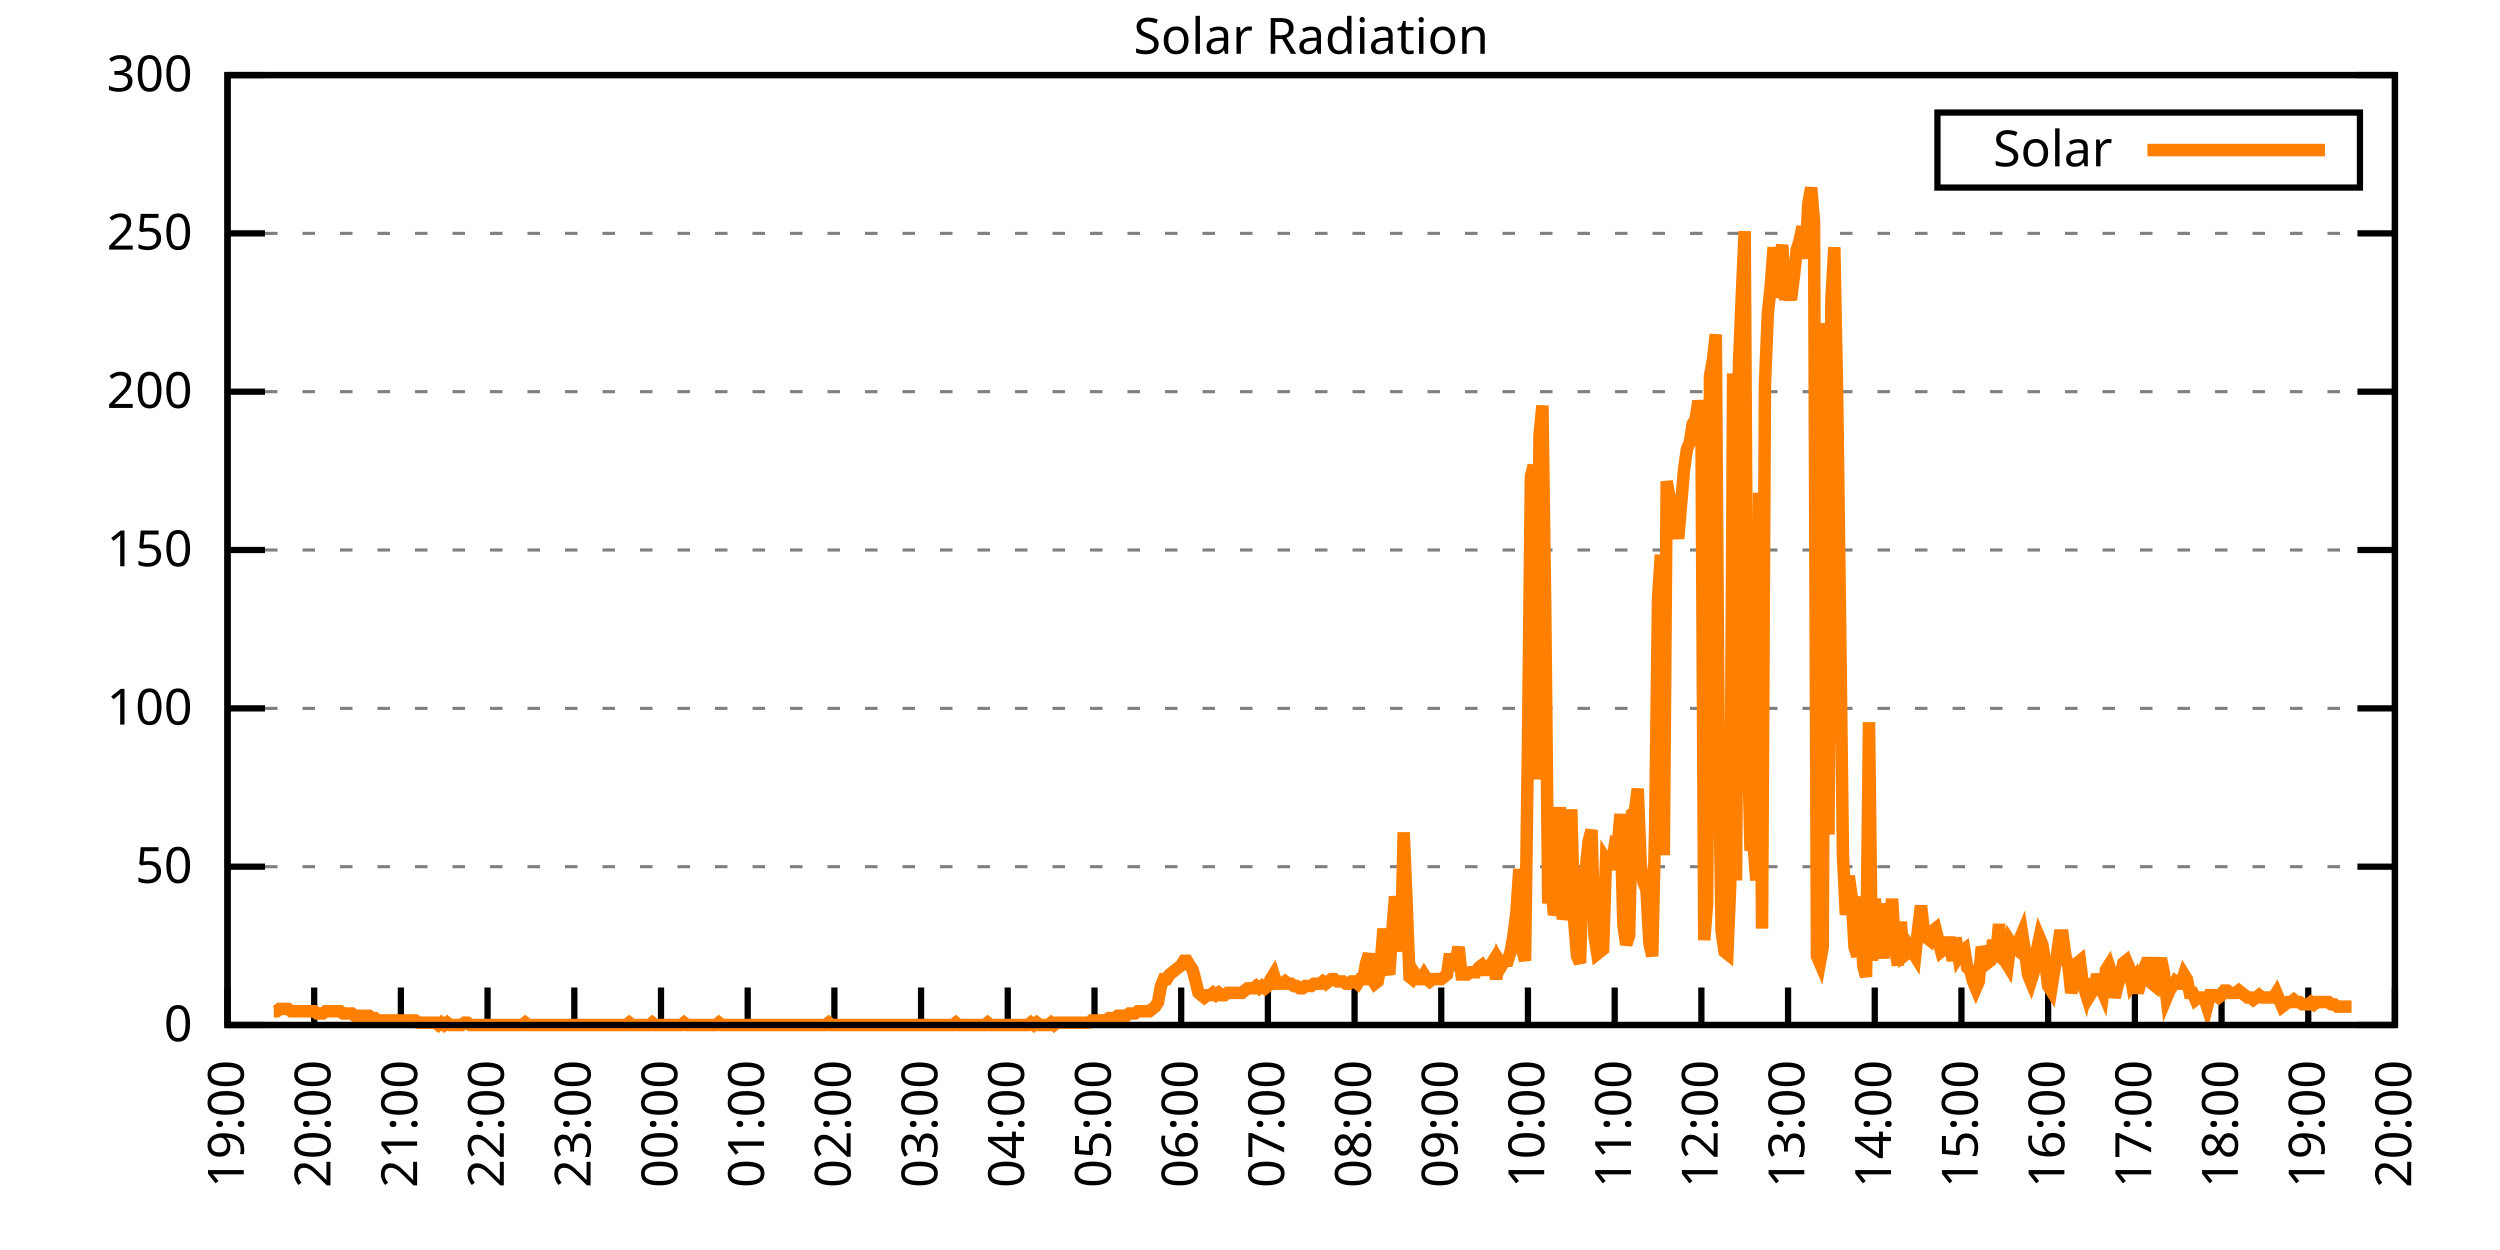
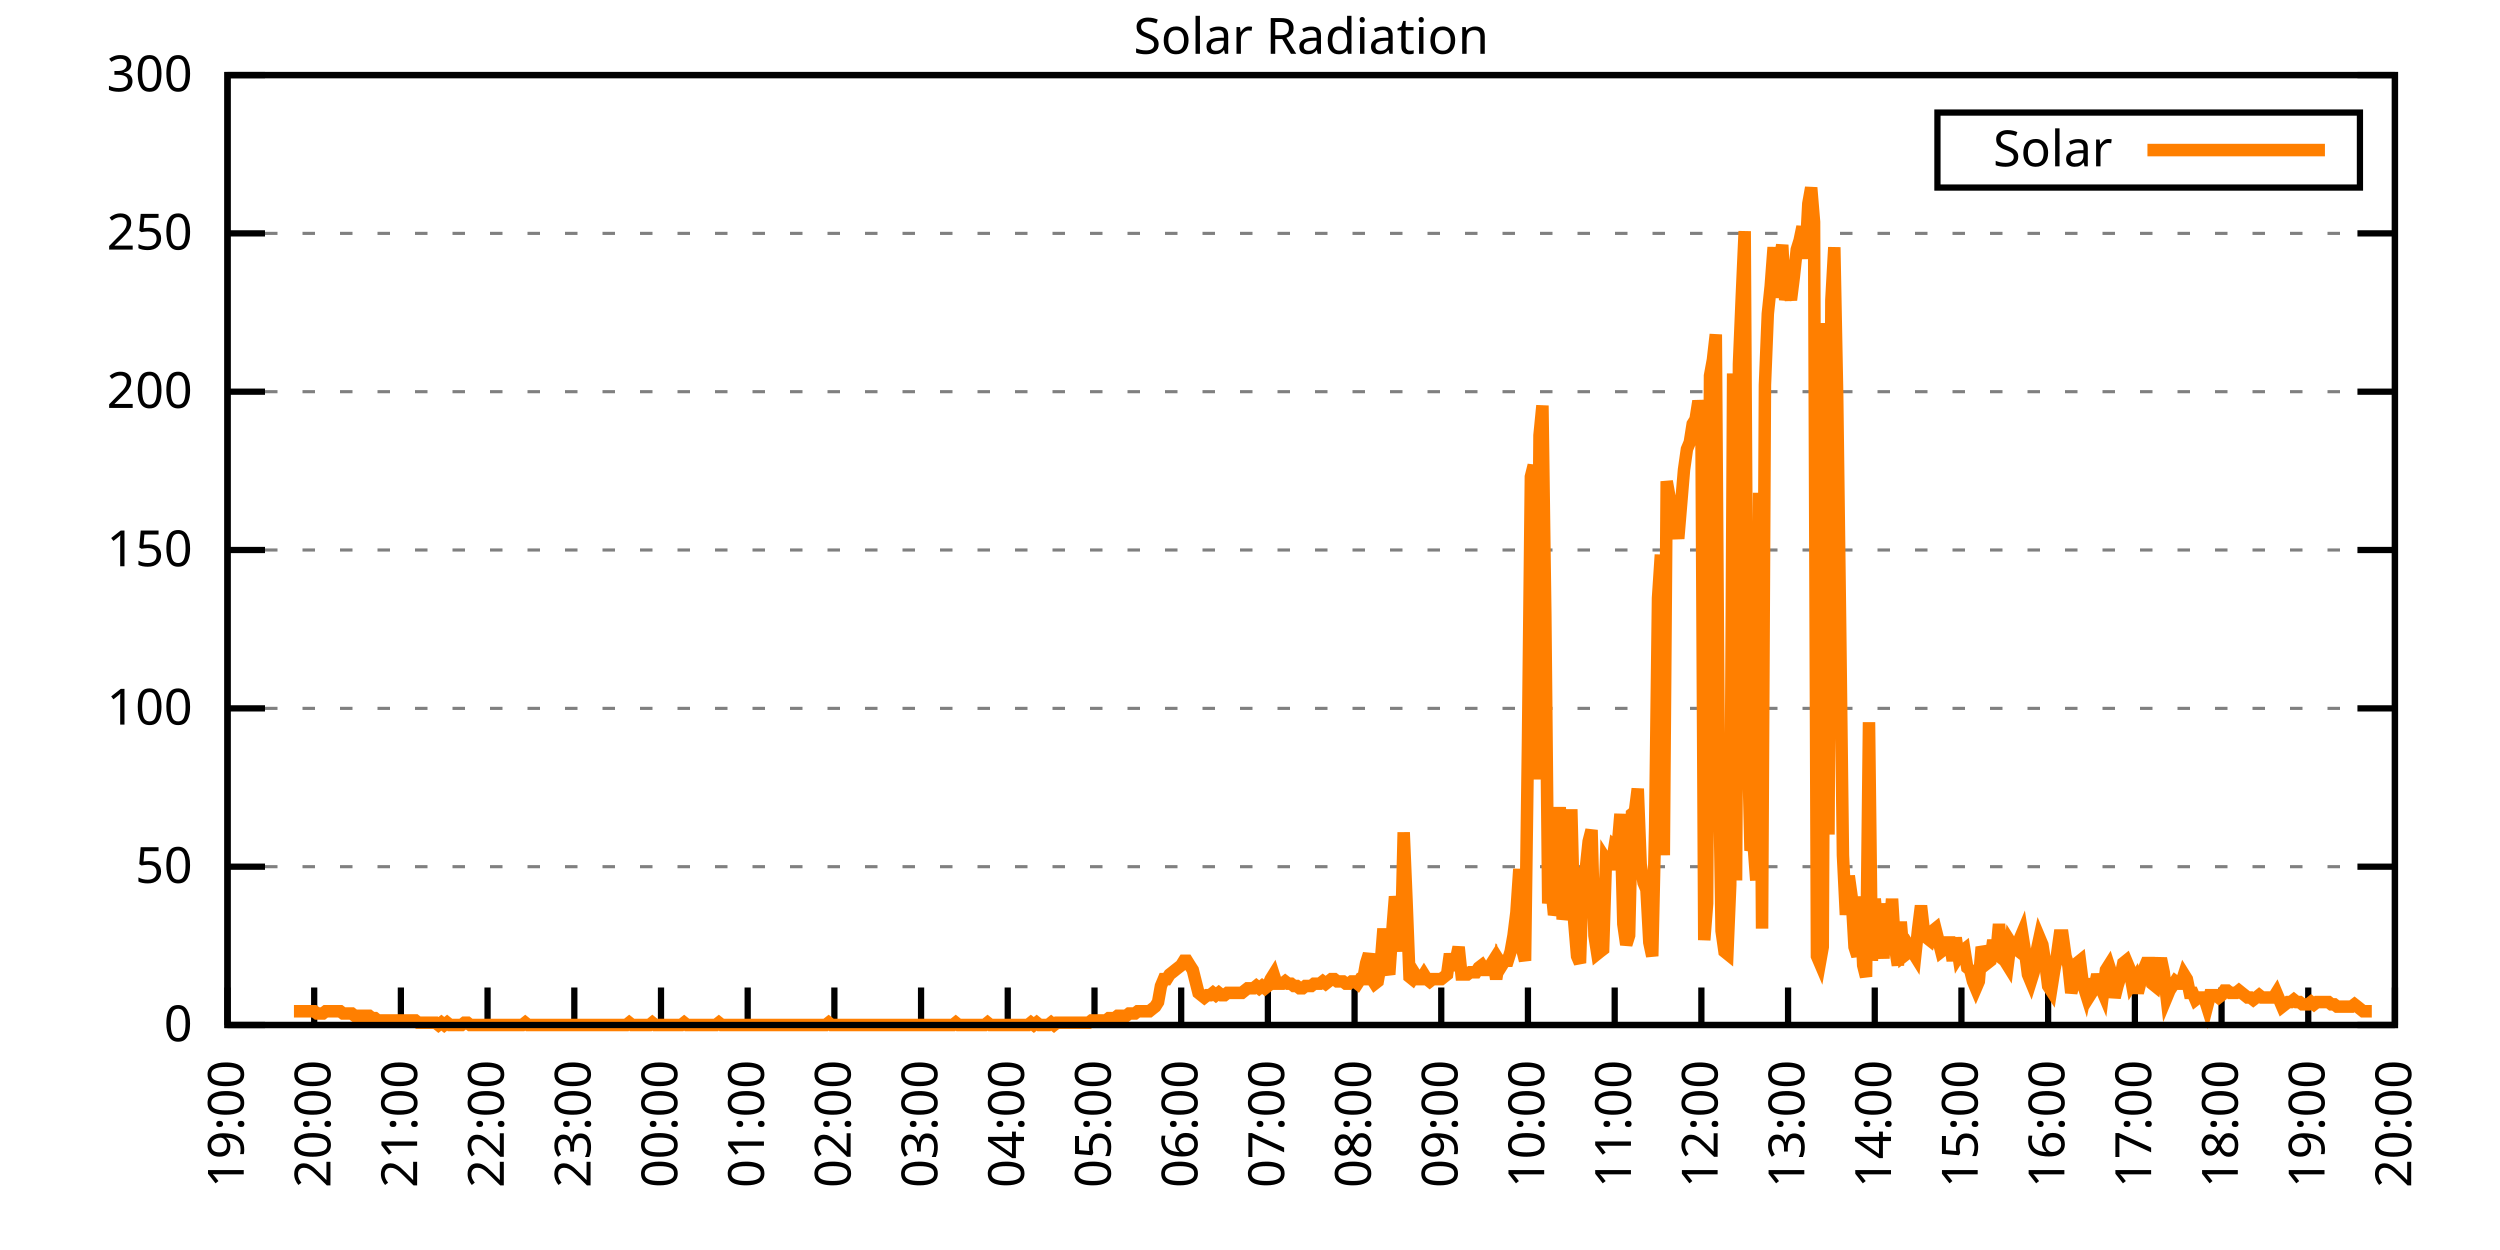
<svg xmlns="http://www.w3.org/2000/svg" xmlns:xlink="http://www.w3.org/1999/xlink" width="400" height="200" viewBox="0 0 400 200">
  <g id="gnuplot_canvas">
    <rect x="0" y="0" width="400" height="200" fill="none" />
    <defs>
      <circle id="gpDot" r="0.5" stroke-width="0.5" stroke="currentColor" />
      <path id="gpPt0" stroke-width="0.333" stroke="currentColor" d="M-1,0 h2 M0,-1 v2" />
      <path id="gpPt1" stroke-width="0.333" stroke="currentColor" d="M-1,-1 L1,1 M1,-1 L-1,1" />
      <path id="gpPt2" stroke-width="0.333" stroke="currentColor" d="M-1,0 L1,0 M0,-1 L0,1 M-1,-1 L1,1 M-1,1 L1,-1" />
      <rect id="gpPt3" stroke-width="0.333" stroke="currentColor" x="-1" y="-1" width="2" height="2" />
      <rect id="gpPt4" stroke-width="0.333" stroke="currentColor" fill="currentColor" x="-1" y="-1" width="2" height="2" />
      <circle id="gpPt5" stroke-width="0.333" stroke="currentColor" cx="0" cy="0" r="1" />
      <use xlink:href="#gpPt5" id="gpPt6" fill="currentColor" stroke="none" />
      <path id="gpPt7" stroke-width="0.333" stroke="currentColor" d="M0,-1.33 L-1.33,0.67 L1.33,0.67 z" />
      <use xlink:href="#gpPt7" id="gpPt8" fill="currentColor" stroke="none" />
      <use xlink:href="#gpPt7" id="gpPt9" stroke="currentColor" transform="rotate(180)" />
      <use xlink:href="#gpPt9" id="gpPt10" fill="currentColor" stroke="none" />
      <use xlink:href="#gpPt3" id="gpPt11" stroke="currentColor" transform="rotate(45)" />
      <use xlink:href="#gpPt11" id="gpPt12" fill="currentColor" stroke="none" />
      <path id="gpPt13" stroke-width="0.333" stroke="currentColor" d="M0,1.330 L1.265,0.411 L0.782,-1.067 L-0.782,-1.076 L-1.265,0.411 z" />
      <use xlink:href="#gpPt13" id="gpPt14" fill="currentColor" stroke="none" />
      <filter id="textbox" filterUnits="objectBoundingBox" x="0" y="0" height="1" width="1">
        <feFlood flood-color="white" flood-opacity="1" result="bgnd" />
        <feComposite in="SourceGraphic" in2="bgnd" operator="atop" />
      </filter>
      <filter id="greybox" filterUnits="objectBoundingBox" x="0" y="0" height="1" width="1">
        <feFlood flood-color="lightgrey" flood-opacity="1" result="grey" />
        <feComposite in="SourceGraphic" in2="grey" operator="atop" />
      </filter>
    </defs>
    <g fill="none" color="white" stroke="currentColor" stroke-width="1.00" stroke-linecap="butt" stroke-linejoin="miter">
</g>
    <g fill="none" color="black" stroke="currentColor" stroke-width="1.00" stroke-linecap="butt" stroke-linejoin="miter">
      <g stroke="none" shape-rendering="crispEdges">
        <polygon fill="rgb(255, 255, 255)" points="36.40,164.00 383.18,164.00 383.18,12.02 36.40,12.02 " />
      </g>
    </g>
    <g fill="none" color="black" stroke="currentColor" stroke-width="1.00" stroke-linecap="butt" stroke-linejoin="miter">
</g>
    <g fill="none" color="black" stroke="black" stroke-width="0.50" stroke-linecap="butt" stroke-linejoin="miter">
</g>
    <g fill="none" color="gray" stroke="currentColor" stroke-width="0.50" stroke-linecap="butt" stroke-linejoin="miter">
      <path stroke="gray" stroke-dasharray="2,4" class="gridline" d="M36.40,164.00 L383.19,164.00  " />
    </g>
    <g fill="none" color="gray" stroke="gray" stroke-width="1.00" stroke-linecap="butt" stroke-linejoin="miter">
</g>
    <g fill="none" color="black" stroke="currentColor" stroke-width="1.00" stroke-linecap="butt" stroke-linejoin="miter">
      <path stroke="black" d="M36.40,164.00 L42.40,164.00 M383.19,164.00 L377.19,164.00  " />
      <g transform="translate(30.80,166.60)" stroke="none" fill="black" font-family="Sans" font-size="8.00" text-anchor="end">
        <text>
          <tspan font-family="Sans"> 0</tspan>
        </text>
      </g>
    </g>
    <g fill="none" color="black" stroke="currentColor" stroke-width="1.00" stroke-linecap="butt" stroke-linejoin="miter">
</g>
    <g fill="none" color="black" stroke="black" stroke-width="0.50" stroke-linecap="butt" stroke-linejoin="miter">
</g>
    <g fill="none" color="gray" stroke="currentColor" stroke-width="0.50" stroke-linecap="butt" stroke-linejoin="miter">
      <path stroke="gray" stroke-dasharray="2,4" class="gridline" d="M36.40,138.67 L383.19,138.67  " />
    </g>
    <g fill="none" color="gray" stroke="gray" stroke-width="1.00" stroke-linecap="butt" stroke-linejoin="miter">
</g>
    <g fill="none" color="black" stroke="currentColor" stroke-width="1.00" stroke-linecap="butt" stroke-linejoin="miter">
      <path stroke="black" d="M36.40,138.67 L42.40,138.67 M383.19,138.67 L377.19,138.67  " />
      <g transform="translate(30.80,141.27)" stroke="none" fill="black" font-family="Sans" font-size="8.00" text-anchor="end">
        <text>
          <tspan font-family="Sans"> 50</tspan>
        </text>
      </g>
    </g>
    <g fill="none" color="black" stroke="currentColor" stroke-width="1.00" stroke-linecap="butt" stroke-linejoin="miter">
</g>
    <g fill="none" color="black" stroke="black" stroke-width="0.50" stroke-linecap="butt" stroke-linejoin="miter">
</g>
    <g fill="none" color="gray" stroke="currentColor" stroke-width="0.50" stroke-linecap="butt" stroke-linejoin="miter">
      <path stroke="gray" stroke-dasharray="2,4" class="gridline" d="M36.40,113.34 L383.19,113.34  " />
    </g>
    <g fill="none" color="gray" stroke="gray" stroke-width="1.00" stroke-linecap="butt" stroke-linejoin="miter">
</g>
    <g fill="none" color="black" stroke="currentColor" stroke-width="1.00" stroke-linecap="butt" stroke-linejoin="miter">
      <path stroke="black" d="M36.40,113.34 L42.40,113.34 M383.19,113.34 L377.19,113.34  " />
      <g transform="translate(30.80,115.94)" stroke="none" fill="black" font-family="Sans" font-size="8.00" text-anchor="end">
        <text>
          <tspan font-family="Sans"> 100</tspan>
        </text>
      </g>
    </g>
    <g fill="none" color="black" stroke="currentColor" stroke-width="1.00" stroke-linecap="butt" stroke-linejoin="miter">
</g>
    <g fill="none" color="black" stroke="black" stroke-width="0.50" stroke-linecap="butt" stroke-linejoin="miter">
</g>
    <g fill="none" color="gray" stroke="currentColor" stroke-width="0.50" stroke-linecap="butt" stroke-linejoin="miter">
      <path stroke="gray" stroke-dasharray="2,4" class="gridline" d="M36.40,88.00 L383.19,88.00  " />
    </g>
    <g fill="none" color="gray" stroke="gray" stroke-width="1.00" stroke-linecap="butt" stroke-linejoin="miter">
</g>
    <g fill="none" color="black" stroke="currentColor" stroke-width="1.00" stroke-linecap="butt" stroke-linejoin="miter">
      <path stroke="black" d="M36.40,88.00 L42.40,88.00 M383.19,88.00 L377.19,88.00  " />
      <g transform="translate(30.80,90.60)" stroke="none" fill="black" font-family="Sans" font-size="8.00" text-anchor="end">
        <text>
          <tspan font-family="Sans"> 150</tspan>
        </text>
      </g>
    </g>
    <g fill="none" color="black" stroke="currentColor" stroke-width="1.00" stroke-linecap="butt" stroke-linejoin="miter">
</g>
    <g fill="none" color="black" stroke="black" stroke-width="0.50" stroke-linecap="butt" stroke-linejoin="miter">
</g>
    <g fill="none" color="gray" stroke="currentColor" stroke-width="0.50" stroke-linecap="butt" stroke-linejoin="miter">
      <path stroke="gray" stroke-dasharray="2,4" class="gridline" d="M36.40,62.67 L383.19,62.67  " />
    </g>
    <g fill="none" color="gray" stroke="gray" stroke-width="1.00" stroke-linecap="butt" stroke-linejoin="miter">
</g>
    <g fill="none" color="black" stroke="currentColor" stroke-width="1.00" stroke-linecap="butt" stroke-linejoin="miter">
      <path stroke="black" d="M36.40,62.67 L42.40,62.67 M383.19,62.67 L377.19,62.67  " />
      <g transform="translate(30.80,65.27)" stroke="none" fill="black" font-family="Sans" font-size="8.00" text-anchor="end">
        <text>
          <tspan font-family="Sans"> 200</tspan>
        </text>
      </g>
    </g>
    <g fill="none" color="black" stroke="currentColor" stroke-width="1.00" stroke-linecap="butt" stroke-linejoin="miter">
</g>
    <g fill="none" color="black" stroke="black" stroke-width="0.50" stroke-linecap="butt" stroke-linejoin="miter">
</g>
    <g fill="none" color="gray" stroke="currentColor" stroke-width="0.50" stroke-linecap="butt" stroke-linejoin="miter">
      <path stroke="gray" stroke-dasharray="2,4" class="gridline" d="M36.40,37.34 L383.19,37.34  " />
    </g>
    <g fill="none" color="gray" stroke="gray" stroke-width="1.00" stroke-linecap="butt" stroke-linejoin="miter">
</g>
    <g fill="none" color="black" stroke="currentColor" stroke-width="1.00" stroke-linecap="butt" stroke-linejoin="miter">
      <path stroke="black" d="M36.40,37.34 L42.40,37.34 M383.19,37.34 L377.19,37.34  " />
      <g transform="translate(30.80,39.94)" stroke="none" fill="black" font-family="Sans" font-size="8.00" text-anchor="end">
        <text>
          <tspan font-family="Sans"> 250</tspan>
        </text>
      </g>
    </g>
    <g fill="none" color="black" stroke="currentColor" stroke-width="1.00" stroke-linecap="butt" stroke-linejoin="miter">
</g>
    <g fill="none" color="black" stroke="black" stroke-width="0.50" stroke-linecap="butt" stroke-linejoin="miter">
</g>
    <g fill="none" color="gray" stroke="currentColor" stroke-width="0.50" stroke-linecap="butt" stroke-linejoin="miter">
      <path stroke="gray" stroke-dasharray="2,4" class="gridline" d="M36.40,12.01 L383.19,12.01  " />
    </g>
    <g fill="none" color="gray" stroke="gray" stroke-width="1.00" stroke-linecap="butt" stroke-linejoin="miter">
</g>
    <g fill="none" color="black" stroke="currentColor" stroke-width="1.00" stroke-linecap="butt" stroke-linejoin="miter">
      <path stroke="black" d="M36.40,12.01 L42.40,12.01 M383.19,12.01 L377.19,12.01  " />
      <g transform="translate(30.80,14.61)" stroke="none" fill="black" font-family="Sans" font-size="8.00" text-anchor="end">
        <text>
          <tspan font-family="Sans"> 300</tspan>
        </text>
      </g>
    </g>
    <g fill="none" color="black" stroke="currentColor" stroke-width="1.00" stroke-linecap="butt" stroke-linejoin="miter">
      <path stroke="black" d="M36.40,164.00 L36.40,158.00  " />
      <g transform="translate(39.00,169.60) rotate(270.00)" stroke="none" fill="black" font-family="Sans" font-size="8.00" text-anchor="end">
        <text>
          <tspan font-family="Sans">19:00</tspan>
        </text>
      </g>
    </g>
    <g fill="none" color="black" stroke="currentColor" stroke-width="1.00" stroke-linecap="butt" stroke-linejoin="miter">
      <path stroke="black" d="M50.27,164.00 L50.27,158.00  " />
      <g transform="translate(52.87,169.60) rotate(270.00)" stroke="none" fill="black" font-family="Sans" font-size="8.00" text-anchor="end">
        <text>
          <tspan font-family="Sans">20:00</tspan>
        </text>
      </g>
    </g>
    <g fill="none" color="black" stroke="currentColor" stroke-width="1.00" stroke-linecap="butt" stroke-linejoin="miter">
      <path stroke="black" d="M64.14,164.00 L64.14,158.00  " />
      <g transform="translate(66.74,169.60) rotate(270.00)" stroke="none" fill="black" font-family="Sans" font-size="8.00" text-anchor="end">
        <text>
          <tspan font-family="Sans">21:00</tspan>
        </text>
      </g>
    </g>
    <g fill="none" color="black" stroke="currentColor" stroke-width="1.00" stroke-linecap="butt" stroke-linejoin="miter">
      <path stroke="black" d="M78.01,164.00 L78.01,158.00  " />
      <g transform="translate(80.61,169.60) rotate(270.00)" stroke="none" fill="black" font-family="Sans" font-size="8.00" text-anchor="end">
        <text>
          <tspan font-family="Sans">22:00</tspan>
        </text>
      </g>
    </g>
    <g fill="none" color="black" stroke="currentColor" stroke-width="1.00" stroke-linecap="butt" stroke-linejoin="miter">
      <path stroke="black" d="M91.89,164.00 L91.89,158.00  " />
      <g transform="translate(94.49,169.60) rotate(270.00)" stroke="none" fill="black" font-family="Sans" font-size="8.00" text-anchor="end">
        <text>
          <tspan font-family="Sans">23:00</tspan>
        </text>
      </g>
    </g>
    <g fill="none" color="black" stroke="currentColor" stroke-width="1.00" stroke-linecap="butt" stroke-linejoin="miter">
      <path stroke="black" d="M105.76,164.00 L105.76,158.00  " />
      <g transform="translate(108.36,169.60) rotate(270.00)" stroke="none" fill="black" font-family="Sans" font-size="8.00" text-anchor="end">
        <text>
          <tspan font-family="Sans">00:00</tspan>
        </text>
      </g>
    </g>
    <g fill="none" color="black" stroke="currentColor" stroke-width="1.00" stroke-linecap="butt" stroke-linejoin="miter">
      <path stroke="black" d="M119.63,164.00 L119.63,158.00  " />
      <g transform="translate(122.23,169.60) rotate(270.00)" stroke="none" fill="black" font-family="Sans" font-size="8.00" text-anchor="end">
        <text>
          <tspan font-family="Sans">01:00</tspan>
        </text>
      </g>
    </g>
    <g fill="none" color="black" stroke="currentColor" stroke-width="1.00" stroke-linecap="butt" stroke-linejoin="miter">
      <path stroke="black" d="M133.50,164.00 L133.50,158.00  " />
      <g transform="translate(136.10,169.60) rotate(270.00)" stroke="none" fill="black" font-family="Sans" font-size="8.00" text-anchor="end">
        <text>
          <tspan font-family="Sans">02:00</tspan>
        </text>
      </g>
    </g>
    <g fill="none" color="black" stroke="currentColor" stroke-width="1.00" stroke-linecap="butt" stroke-linejoin="miter">
      <path stroke="black" d="M147.37,164.00 L147.37,158.00  " />
      <g transform="translate(149.97,169.60) rotate(270.00)" stroke="none" fill="black" font-family="Sans" font-size="8.00" text-anchor="end">
        <text>
          <tspan font-family="Sans">03:00</tspan>
        </text>
      </g>
    </g>
    <g fill="none" color="black" stroke="currentColor" stroke-width="1.00" stroke-linecap="butt" stroke-linejoin="miter">
      <path stroke="black" d="M161.24,164.00 L161.24,158.00  " />
      <g transform="translate(163.84,169.60) rotate(270.00)" stroke="none" fill="black" font-family="Sans" font-size="8.00" text-anchor="end">
        <text>
          <tspan font-family="Sans">04:00</tspan>
        </text>
      </g>
    </g>
    <g fill="none" color="black" stroke="currentColor" stroke-width="1.00" stroke-linecap="butt" stroke-linejoin="miter">
      <path stroke="black" d="M175.12,164.00 L175.12,158.00  " />
      <g transform="translate(177.72,169.60) rotate(270.00)" stroke="none" fill="black" font-family="Sans" font-size="8.00" text-anchor="end">
        <text>
          <tspan font-family="Sans">05:00</tspan>
        </text>
      </g>
    </g>
    <g fill="none" color="black" stroke="currentColor" stroke-width="1.00" stroke-linecap="butt" stroke-linejoin="miter">
      <path stroke="black" d="M188.99,164.00 L188.99,158.00  " />
      <g transform="translate(191.59,169.60) rotate(270.00)" stroke="none" fill="black" font-family="Sans" font-size="8.00" text-anchor="end">
        <text>
          <tspan font-family="Sans">06:00</tspan>
        </text>
      </g>
    </g>
    <g fill="none" color="black" stroke="currentColor" stroke-width="1.00" stroke-linecap="butt" stroke-linejoin="miter">
      <path stroke="black" d="M202.86,164.00 L202.86,158.00  " />
      <g transform="translate(205.46,169.60) rotate(270.00)" stroke="none" fill="black" font-family="Sans" font-size="8.00" text-anchor="end">
        <text>
          <tspan font-family="Sans">07:00</tspan>
        </text>
      </g>
    </g>
    <g fill="none" color="black" stroke="currentColor" stroke-width="1.00" stroke-linecap="butt" stroke-linejoin="miter">
      <path stroke="black" d="M216.73,164.00 L216.73,158.00  " />
      <g transform="translate(219.33,169.60) rotate(270.00)" stroke="none" fill="black" font-family="Sans" font-size="8.00" text-anchor="end">
        <text>
          <tspan font-family="Sans">08:00</tspan>
        </text>
      </g>
    </g>
    <g fill="none" color="black" stroke="currentColor" stroke-width="1.00" stroke-linecap="butt" stroke-linejoin="miter">
      <path stroke="black" d="M230.60,164.00 L230.60,158.00  " />
      <g transform="translate(233.20,169.60) rotate(270.00)" stroke="none" fill="black" font-family="Sans" font-size="8.00" text-anchor="end">
        <text>
          <tspan font-family="Sans">09:00</tspan>
        </text>
      </g>
    </g>
    <g fill="none" color="black" stroke="currentColor" stroke-width="1.00" stroke-linecap="butt" stroke-linejoin="miter">
      <path stroke="black" d="M244.47,164.00 L244.47,158.00  " />
      <g transform="translate(247.07,169.60) rotate(270.00)" stroke="none" fill="black" font-family="Sans" font-size="8.00" text-anchor="end">
        <text>
          <tspan font-family="Sans">10:00</tspan>
        </text>
      </g>
    </g>
    <g fill="none" color="black" stroke="currentColor" stroke-width="1.00" stroke-linecap="butt" stroke-linejoin="miter">
      <path stroke="black" d="M258.35,164.00 L258.35,158.00  " />
      <g transform="translate(260.95,169.60) rotate(270.00)" stroke="none" fill="black" font-family="Sans" font-size="8.00" text-anchor="end">
        <text>
          <tspan font-family="Sans">11:00</tspan>
        </text>
      </g>
    </g>
    <g fill="none" color="black" stroke="currentColor" stroke-width="1.00" stroke-linecap="butt" stroke-linejoin="miter">
      <path stroke="black" d="M272.22,164.00 L272.22,158.00  " />
      <g transform="translate(274.82,169.60) rotate(270.00)" stroke="none" fill="black" font-family="Sans" font-size="8.00" text-anchor="end">
        <text>
          <tspan font-family="Sans">12:00</tspan>
        </text>
      </g>
    </g>
    <g fill="none" color="black" stroke="currentColor" stroke-width="1.00" stroke-linecap="butt" stroke-linejoin="miter">
      <path stroke="black" d="M286.09,164.00 L286.09,158.00  " />
      <g transform="translate(288.69,169.60) rotate(270.00)" stroke="none" fill="black" font-family="Sans" font-size="8.00" text-anchor="end">
        <text>
          <tspan font-family="Sans">13:00</tspan>
        </text>
      </g>
    </g>
    <g fill="none" color="black" stroke="currentColor" stroke-width="1.00" stroke-linecap="butt" stroke-linejoin="miter">
      <path stroke="black" d="M299.96,164.00 L299.96,158.00  " />
      <g transform="translate(302.56,169.60) rotate(270.00)" stroke="none" fill="black" font-family="Sans" font-size="8.00" text-anchor="end">
        <text>
          <tspan font-family="Sans">14:00</tspan>
        </text>
      </g>
    </g>
    <g fill="none" color="black" stroke="currentColor" stroke-width="1.00" stroke-linecap="butt" stroke-linejoin="miter">
      <path stroke="black" d="M313.83,164.00 L313.83,158.00  " />
      <g transform="translate(316.43,169.60) rotate(270.00)" stroke="none" fill="black" font-family="Sans" font-size="8.00" text-anchor="end">
        <text>
          <tspan font-family="Sans">15:00</tspan>
        </text>
      </g>
    </g>
    <g fill="none" color="black" stroke="currentColor" stroke-width="1.00" stroke-linecap="butt" stroke-linejoin="miter">
      <path stroke="black" d="M327.70,164.00 L327.70,158.00  " />
      <g transform="translate(330.30,169.60) rotate(270.00)" stroke="none" fill="black" font-family="Sans" font-size="8.00" text-anchor="end">
        <text>
          <tspan font-family="Sans">16:00</tspan>
        </text>
      </g>
    </g>
    <g fill="none" color="black" stroke="currentColor" stroke-width="1.00" stroke-linecap="butt" stroke-linejoin="miter">
      <path stroke="black" d="M341.58,164.00 L341.58,158.00  " />
      <g transform="translate(344.18,169.60) rotate(270.00)" stroke="none" fill="black" font-family="Sans" font-size="8.00" text-anchor="end">
        <text>
          <tspan font-family="Sans">17:00</tspan>
        </text>
      </g>
    </g>
    <g fill="none" color="black" stroke="currentColor" stroke-width="1.00" stroke-linecap="butt" stroke-linejoin="miter">
      <path stroke="black" d="M355.45,164.00 L355.45,158.00  " />
      <g transform="translate(358.05,169.60) rotate(270.00)" stroke="none" fill="black" font-family="Sans" font-size="8.00" text-anchor="end">
        <text>
          <tspan font-family="Sans">18:00</tspan>
        </text>
      </g>
    </g>
    <g fill="none" color="black" stroke="currentColor" stroke-width="1.00" stroke-linecap="butt" stroke-linejoin="miter">
      <path stroke="black" d="M369.32,164.00 L369.32,158.00  " />
      <g transform="translate(371.92,169.60) rotate(270.00)" stroke="none" fill="black" font-family="Sans" font-size="8.00" text-anchor="end">
        <text>
          <tspan font-family="Sans">19:00</tspan>
        </text>
      </g>
    </g>
    <g fill="none" color="black" stroke="currentColor" stroke-width="1.00" stroke-linecap="butt" stroke-linejoin="miter">
      <path stroke="black" d="M383.19,164.00 L383.19,158.00  " />
      <g transform="translate(385.79,169.60) rotate(270.00)" stroke="none" fill="black" font-family="Sans" font-size="8.00" text-anchor="end">
        <text>
          <tspan font-family="Sans">20:00</tspan>
        </text>
      </g>
    </g>
    <g fill="none" color="black" stroke="currentColor" stroke-width="1.00" stroke-linecap="butt" stroke-linejoin="miter">
</g>
    <g fill="none" color="black" stroke="currentColor" stroke-width="1.00" stroke-linecap="butt" stroke-linejoin="miter">
      <path stroke="black" d="M36.40,12.01 L36.40,164.00 L383.19,164.00 L383.19,12.01 L36.40,12.01 Z  " />
    </g>
    <g fill="none" color="black" stroke="currentColor" stroke-width="1.00" stroke-linecap="butt" stroke-linejoin="miter">
</g>
    <g fill="none" color="black" stroke="currentColor" stroke-width="1.00" stroke-linecap="butt" stroke-linejoin="miter">
      <path stroke="black" d="M309.99,30.01 L309.99,18.01 L377.59,18.01 L377.59,30.01 L309.99,30.01 Z  " />
    </g>
    <g id="Solar_Radiation_plot_1">
      <g fill="none" color="white" stroke="black" stroke-width="2.00" stroke-linecap="butt" stroke-linejoin="miter">
</g>
      <g fill="none" color="black" stroke="currentColor" stroke-width="2.00" stroke-linecap="butt" stroke-linejoin="miter">
        <g transform="translate(337.99,26.61)" stroke="none" fill="black" font-family="Sans" font-size="8.00" text-anchor="end">
          <text>
            <tspan font-family="Sans">Solar</tspan>
          </text>
        </g>
      </g>
      <g fill="none" color="black" stroke="currentColor" stroke-width="2.00" stroke-linecap="butt" stroke-linejoin="miter">
-         <path stroke="rgb(255, 127,   0)" d="M343.59,24.01 L371.99,24.01 M43.80,161.80 L44.26,161.80 L44.72,161.43 L45.19,161.43 L45.65,161.43 L46.11,161.43   L46.57,161.80 L47.03,161.80 L47.50,161.80 L47.96,161.80 L48.42,161.80 L48.88,161.80 L49.35,161.80 L49.81,161.80   L50.27,161.80 L50.73,162.16 L51.20,162.16 L51.66,162.16 L52.12,161.80 L52.58,161.80 L53.05,161.80 L53.51,161.80   L53.97,161.80 L54.43,161.80 L54.90,162.16 L55.36,162.16 L55.82,162.16 L56.28,162.16 L56.75,162.53 L57.21,162.53   L57.67,162.53 L58.13,162.53 L58.59,162.53 L59.06,162.53 L59.52,162.90 L59.98,162.90 L60.44,163.27 L60.91,163.27   L61.37,163.27 L61.83,163.27 L62.29,163.27 L62.76,163.27 L63.22,163.27 L63.68,163.27 L64.14,163.27 L64.61,163.27   L65.07,163.27 L65.53,163.27 L65.99,163.27 L66.46,163.27 L66.92,163.63 L67.38,163.63 L67.84,163.63 L68.30,163.63   L68.77,163.63 L69.23,163.63 L69.69,163.63 L70.15,164.00 L70.62,163.63 L71.08,164.00 L71.54,163.63 L72.00,164.00   L72.47,164.00 L72.93,164.00 L73.39,164.00 L73.85,164.00 L74.32,163.63 L74.78,163.63 L75.24,164.00 L75.70,164.00   L76.17,164.00 L76.63,164.00 L77.09,164.00 L77.55,164.00 L78.01,164.00 L78.48,164.00 L78.94,164.00 L79.40,164.00   L79.86,164.00 L80.33,164.00 L80.79,164.00 L81.25,164.00 L81.71,164.00 L82.18,164.00 L82.64,164.00 L83.10,164.00   L83.56,164.00 L84.03,163.63 L84.49,164.00 L84.95,164.00 L85.41,164.00 L85.88,164.00 L86.34,164.00 L86.80,164.00   L87.26,164.00 L87.72,164.00 L88.19,164.00 L88.65,164.00 L89.11,164.00 L89.57,164.00 L90.04,164.00 L90.50,164.00   L90.96,164.00 L91.42,164.00 L91.89,164.00 L92.35,164.00 L92.81,164.00 L93.27,164.00 L93.74,164.00 L94.20,164.00   L94.66,164.00 L95.12,164.00 L95.59,164.00 L96.05,164.00 L96.51,164.00 L96.97,164.00 L97.44,164.00 L97.90,164.00   L98.36,164.00 L98.82,164.00 L99.28,164.00 L99.75,164.00 L100.21,164.00 L100.67,163.63 L101.13,164.00 L101.60,164.00   L102.06,164.00 L102.52,164.00 L102.98,164.00 L103.45,164.00 L103.91,164.00 L104.37,163.63 L104.83,164.00 L105.30,164.00   L105.76,164.00 L106.22,164.00 L106.68,164.00 L107.15,164.00 L107.61,164.00 L108.07,164.00 L108.53,164.00 L108.99,164.00   L109.46,163.63 L109.92,164.00 L110.38,164.00 L110.84,164.00 L111.31,164.00 L111.77,164.00 L112.23,164.00 L112.69,164.00   L113.16,164.00 L113.62,164.00 L114.08,164.00 L114.54,164.00 L115.01,163.63 L115.47,164.00 L115.93,164.00 L116.39,164.00   L116.86,164.00 L117.32,164.00 L117.78,164.00 L118.24,164.00 L118.70,164.00 L119.17,164.00 L119.63,164.00 L120.09,164.00   L120.55,164.00 L121.02,164.00 L121.48,164.00 L121.94,164.00 L122.40,164.00 L122.87,164.00 L123.33,164.00 L123.79,164.00   L124.25,164.00 L124.72,164.00 L125.18,164.00 L125.64,164.00 L126.10,164.00 L126.57,164.00 L127.03,164.00 L127.49,164.00   L127.95,164.00 L128.41,164.00 L128.88,164.00 L129.34,164.00 L129.80,164.00 L130.26,164.00 L130.73,164.00 L131.19,164.00   L131.65,164.00 L132.11,164.00 L132.58,163.63 L133.04,164.00 L133.50,164.00 L133.96,164.00 L134.43,164.00 L134.89,164.00   L135.35,164.00 L135.81,164.00 L136.28,164.00 L136.74,164.00 L137.20,164.00 L137.66,164.00 L138.13,164.00 L138.59,164.00   L139.05,164.00 L139.51,164.00 L139.97,164.00 L140.44,164.00 L140.90,164.00 L141.36,164.00 L141.82,164.00 L142.29,164.00   L142.75,164.00 L143.21,164.00 L143.67,164.00 L144.14,164.00 L144.60,164.00 L145.06,164.00 L145.52,164.00 L145.99,164.00   L146.45,164.00 L146.91,164.00 L147.37,164.00 L147.84,164.00 L148.30,164.00 L148.76,164.00 L149.22,164.00 L149.68,164.00   L150.15,164.00 L150.61,164.00 L151.07,164.00 L151.53,164.00 L152.00,164.00 L152.46,164.00 L152.92,163.63 L153.38,164.00   L153.85,164.00 L154.31,164.00 L154.77,164.00 L155.23,164.00 L155.70,164.00 L156.16,164.00 L156.62,164.00 L157.08,164.00   L157.55,164.00 L158.01,163.63 L158.47,164.00 L158.93,164.00 L159.39,164.00 L159.86,164.00 L160.32,164.00 L160.78,164.00   L161.24,164.00 L161.71,164.00 L162.17,164.00 L162.63,164.00 L163.09,164.00 L163.56,164.00 L164.02,164.00 L164.48,164.00   L164.94,163.63 L165.41,164.00 L165.87,163.63 L166.33,164.00 L166.79,164.00 L167.26,164.00 L167.72,164.00 L168.18,163.63   L168.64,164.00 L169.10,163.63 L169.57,163.63 L170.03,163.63 L170.49,163.63 L170.95,163.63 L171.42,163.63 L171.88,163.63   L172.34,163.63 L172.80,163.63 L173.27,163.63 L173.73,163.63 L174.19,163.63 L174.65,163.27 L175.12,163.27 L175.58,163.27   L176.04,163.27 L176.50,163.27 L176.97,163.27 L177.43,162.90 L177.89,162.90 L178.35,162.90 L178.82,162.53 L179.28,162.53   L179.74,162.53 L180.20,162.53 L180.66,162.16 L181.13,162.16 L181.59,162.16 L182.05,161.80 L182.51,161.80 L182.98,161.80   L183.44,161.80 L183.90,161.80 L184.36,161.43 L184.83,161.06 L185.29,160.33 L185.75,157.76 L186.21,156.66 L186.68,156.66   L187.14,155.92 L187.60,155.56 L188.06,155.19 L188.53,154.82 L188.99,154.46 L189.45,153.72 L189.91,153.72 L190.37,154.46   L190.84,155.19 L191.30,157.03 L191.76,158.86 L192.22,159.23 L192.69,159.60 L193.15,159.23 L193.61,159.23 L194.07,158.86   L194.54,159.23 L195.00,158.86 L195.46,159.23 L195.92,159.23 L196.39,158.86 L196.85,158.86 L197.31,158.86 L197.77,158.86   L198.24,158.86 L198.70,158.86 L199.16,158.49 L199.62,158.13 L200.08,158.13 L200.55,158.13 L201.01,157.76 L201.47,158.13   L201.93,157.76 L202.40,158.13 L202.86,157.76 L203.32,156.66 L203.78,155.92 L204.25,157.39 L204.71,157.39 L205.17,157.39   L205.63,157.03 L206.10,157.39 L206.56,157.39 L207.02,157.76 L207.48,157.76 L207.95,158.13 L208.41,158.13 L208.87,157.76   L209.33,157.76 L209.80,157.76 L210.26,157.39 L210.72,157.39 L211.18,157.39 L211.64,157.03 L212.11,157.39 L212.57,157.03   L213.03,156.66 L213.49,156.66 L213.96,157.03 L214.42,157.03 L214.88,157.03 L215.34,157.39 L215.81,157.39 L216.27,157.03   L216.73,157.03 L217.19,157.39 L217.66,156.66 L218.12,156.66 L218.58,154.09 L219.04,152.62 L219.51,156.66 L219.97,157.39   L220.43,157.03 L220.89,154.46 L221.35,148.58 L221.82,154.46 L222.28,155.92 L222.74,149.32 L223.20,143.44 L223.67,146.38   L224.13,152.25 L224.59,133.17 L225.05,144.18 L225.52,156.29 L225.98,156.66 L226.44,155.92 L226.90,156.66 L227.37,156.66   L227.83,155.92 L228.29,156.66 L228.75,157.03 L229.22,156.66 L229.68,156.66 L230.14,156.66 L230.60,156.66 L231.06,156.29   L231.53,155.92 L231.99,152.62 L232.45,155.19 L232.91,153.72 L233.38,151.52 L233.84,155.92 L234.30,155.92 L234.76,155.92   L235.23,155.56 L235.69,155.56 L236.15,155.56 L236.61,154.82 L237.08,154.46 L237.54,155.19 L238.00,155.19 L238.46,154.46   L238.93,153.72 L239.39,156.66 L239.85,153.72 L240.31,154.46 L240.77,153.72 L241.24,153.72 L241.70,152.25 L242.16,149.68   L242.62,146.01 L243.09,139.04 L243.55,151.89 L244.01,153.72 L244.47,119.22 L244.94,76.27 L245.40,74.43 L245.86,124.72   L246.32,69.66 L246.79,64.89 L247.25,98.29 L247.71,144.55 L248.17,141.24 L248.64,146.38 L249.10,144.91 L249.56,129.13   L250.02,147.11 L250.49,144.91 L250.95,142.71 L251.41,129.49 L251.87,147.48 L252.33,152.99 L252.80,154.09 L253.26,139.77   L253.72,139.04 L254.18,134.63 L254.65,132.80 L255.11,149.68 L255.57,152.62 L256.03,152.25 L256.50,151.89 L256.96,137.57   L257.42,138.30 L257.88,138.30 L258.35,135.37 L258.81,135.74 L259.27,130.23 L259.73,147.85 L260.20,151.15 L260.66,149.68   L261.12,130.23 L261.58,129.86 L262.04,126.19 L262.51,138.30 L262.97,141.24 L263.43,142.34 L263.89,150.79 L264.36,152.99   L264.82,132.43 L265.28,95.72 L265.74,88.75 L266.21,136.84 L266.67,77.00 L267.13,79.57 L267.59,80.31 L268.06,83.24   L268.52,86.18 L268.98,80.67 L269.44,75.17 L269.91,71.86 L270.37,70.76 L270.83,67.83 L271.29,67.09 L271.75,64.16   L272.22,66.36 L272.68,150.42 L273.14,144.55 L273.60,60.12 L274.07,57.55 L274.53,53.51 L274.99,119.22 L275.45,148.95   L275.92,152.25 L276.38,152.62 L276.84,141.61 L277.30,59.75 L277.77,140.87 L278.23,58.28 L278.69,47.27 L279.15,36.99   L279.62,116.28 L280.08,136.10 L280.54,134.63 L281.00,140.87 L281.46,78.84 L281.93,148.58 L282.39,61.59 L282.85,50.21   L283.31,45.80 L283.78,39.56 L284.24,47.64 L284.70,41.76 L285.16,39.19 L285.63,48.00 L286.09,45.80 L286.55,48.00   L287.01,44.33 L287.48,39.93 L287.94,38.46 L288.40,36.26 L288.86,41.40 L289.33,32.59 L289.79,30.02 L290.25,35.52   L290.71,152.99 L291.18,154.09 L291.64,151.52 L292.10,51.68 L292.56,133.53 L293.02,48.00 L293.49,39.56 L293.95,63.42   L294.41,99.03 L294.87,136.84 L295.34,146.38 L295.80,140.14 L296.26,143.44 L296.72,151.52 L297.19,152.99 L297.65,143.44   L298.11,154.46 L298.57,156.29 L299.04,115.55 L299.50,153.72 L299.96,143.81 L300.42,148.58 L300.89,148.58 L301.35,153.35   L301.81,144.55 L302.27,150.05 L302.73,143.81 L303.20,151.52 L303.66,154.46 L304.12,147.48 L304.58,152.99 L305.05,152.62   L305.51,151.52 L305.97,152.25 L306.43,152.99 L306.90,148.58 L307.36,144.91 L307.82,148.95 L308.28,150.05 L308.75,150.42   L309.21,148.95 L309.67,148.58 L310.13,150.42 L310.60,152.25 L311.06,151.89 L311.52,150.79 L311.98,150.79 L312.44,153.72   L312.91,150.05 L313.37,152.99 L313.83,152.25 L314.29,151.89 L314.76,154.82 L315.22,155.19 L315.68,157.03 L316.14,158.13   L316.61,157.03 L317.07,151.52 L317.53,152.62 L317.99,154.09 L318.46,153.72 L318.92,150.42 L319.38,152.99 L319.84,147.85   L320.31,153.35 L320.77,153.72 L321.23,154.46 L321.69,150.79 L322.15,151.52 L322.62,151.89 L323.08,150.42 L323.54,149.32   L324.00,152.25 L324.47,155.92 L324.93,157.03 L325.39,155.56 L325.85,152.25 L326.32,150.05 L326.78,151.15 L327.24,154.09   L327.70,157.76 L328.17,158.49 L328.63,155.56 L329.09,152.99 L329.55,149.68 L330.02,149.68 L330.48,152.99 L330.94,154.46   L331.40,158.86 L331.87,157.03 L332.33,154.09 L332.79,153.72 L333.25,157.39 L333.71,158.86 L334.18,156.66 L334.64,158.86   L335.10,158.13 L335.56,155.92 L336.03,157.76 L336.49,158.86 L336.95,155.19 L337.41,154.46 L337.88,155.92 L338.34,159.60   L338.80,157.76 L339.26,156.29 L339.73,154.09 L340.19,153.72 L340.65,154.82 L341.11,157.39 L341.58,156.66 L342.04,158.86   L342.50,157.03 L342.96,155.19 L343.42,154.09 L343.89,154.09 L344.35,157.39 L344.81,157.76 L345.27,155.19 L345.74,153.35   L346.20,155.56 L346.66,159.60 L347.12,158.49 L347.59,157.76 L348.05,157.03 L348.51,157.39 L348.97,157.39 L349.44,155.92   L349.90,156.66 L350.36,158.86 L350.82,158.86 L351.29,159.96 L351.75,159.60 L352.21,159.60 L352.67,159.60 L353.13,161.06   L353.60,159.23 L354.06,159.23 L354.52,159.23 L354.98,159.60 L355.45,159.23 L355.91,158.49 L356.37,158.49 L356.83,158.86   L357.30,158.86 L357.76,158.86 L358.22,158.49 L358.68,158.86 L359.15,159.23 L359.61,159.60 L360.07,159.60 L360.53,159.96   L361.00,159.60 L361.46,159.23 L361.92,159.60 L362.38,159.60 L362.84,159.60 L363.31,159.60 L363.77,159.60 L364.23,158.86   L364.69,159.96 L365.16,161.06 L365.62,160.70 L366.08,160.33 L366.54,160.33 L367.01,159.96 L367.47,160.33 L367.93,160.33   L368.39,160.70 L368.86,160.70 L369.32,160.70 L369.78,160.33 L370.24,160.70 L370.71,160.33 L371.17,160.33 L371.63,160.33   L372.09,160.33 L372.56,160.33 L373.02,160.70 L373.48,160.70 L373.94,161.06 L374.40,161.06 L374.87,161.06 L375.33,161.06   L375.79,161.06 L376.25,161.06  " />
+         <path stroke="rgb(255, 127,   0)" d="M343.59,24.01 L371.99,24.01 M47.03,161.80 L47.50,161.80 L47.96,161.80 L48.42,161.80 L48.88,161.80 L49.35,161.80   L49.81,161.80 L50.27,161.80 L50.73,162.16 L51.20,162.16 L51.66,162.16 L52.12,161.80 L52.58,161.80 L53.05,161.80   L53.51,161.80 L53.97,161.80 L54.43,161.80 L54.90,162.16 L55.36,162.16 L55.82,162.16 L56.28,162.16 L56.75,162.53   L57.21,162.53 L57.67,162.53 L58.13,162.53 L58.59,162.53 L59.06,162.53 L59.52,162.90 L59.98,162.90 L60.44,163.27   L60.91,163.27 L61.37,163.27 L61.83,163.27 L62.29,163.27 L62.76,163.27 L63.22,163.27 L63.68,163.27 L64.14,163.27   L64.61,163.27 L65.07,163.27 L65.53,163.27 L65.99,163.27 L66.46,163.27 L66.92,163.63 L67.38,163.63 L67.84,163.63   L68.30,163.63 L68.77,163.63 L69.23,163.63 L69.69,163.63 L70.15,164.00 L70.62,163.63 L71.08,164.00 L71.54,163.63   L72.00,164.00 L72.47,164.00 L72.93,164.00 L73.39,164.00 L73.85,164.00 L74.32,163.63 L74.78,163.63 L75.24,164.00   L75.70,164.00 L76.17,164.00 L76.63,164.00 L77.09,164.00 L77.55,164.00 L78.01,164.00 L78.48,164.00 L78.94,164.00   L79.40,164.00 L79.86,164.00 L80.33,164.00 L80.79,164.00 L81.25,164.00 L81.71,164.00 L82.18,164.00 L82.64,164.00   L83.10,164.00 L83.56,164.00 L84.03,163.63 L84.49,164.00 L84.95,164.00 L85.41,164.00 L85.88,164.00 L86.34,164.00   L86.80,164.00 L87.26,164.00 L87.72,164.00 L88.19,164.00 L88.65,164.00 L89.11,164.00 L89.57,164.00 L90.04,164.00   L90.50,164.00 L90.96,164.00 L91.42,164.00 L91.89,164.00 L92.35,164.00 L92.81,164.00 L93.27,164.00 L93.74,164.00   L94.20,164.00 L94.66,164.00 L95.12,164.00 L95.59,164.00 L96.05,164.00 L96.51,164.00 L96.97,164.00 L97.44,164.00   L97.90,164.00 L98.36,164.00 L98.82,164.00 L99.28,164.00 L99.75,164.00 L100.21,164.00 L100.67,163.63 L101.13,164.00   L101.60,164.00 L102.06,164.00 L102.52,164.00 L102.98,164.00 L103.45,164.00 L103.91,164.00 L104.37,163.63 L104.83,164.00   L105.30,164.00 L105.76,164.00 L106.22,164.00 L106.68,164.00 L107.15,164.00 L107.61,164.00 L108.07,164.00 L108.53,164.00   L108.99,164.00 L109.46,163.63 L109.92,164.00 L110.38,164.00 L110.84,164.00 L111.31,164.00 L111.77,164.00 L112.23,164.00   L112.69,164.00 L113.16,164.00 L113.62,164.00 L114.08,164.00 L114.54,164.00 L115.01,163.63 L115.47,164.00 L115.93,164.00   L116.39,164.00 L116.86,164.00 L117.32,164.00 L117.78,164.00 L118.24,164.00 L118.70,164.00 L119.17,164.00 L119.63,164.00   L120.09,164.00 L120.55,164.00 L121.02,164.00 L121.48,164.00 L121.94,164.00 L122.40,164.00 L122.87,164.00 L123.33,164.00   L123.79,164.00 L124.25,164.00 L124.72,164.00 L125.18,164.00 L125.64,164.00 L126.10,164.00 L126.57,164.00 L127.03,164.00   L127.49,164.00 L127.95,164.00 L128.41,164.00 L128.88,164.00 L129.34,164.00 L129.80,164.00 L130.26,164.00 L130.73,164.00   L131.19,164.00 L131.65,164.00 L132.11,164.00 L132.58,163.63 L133.04,164.00 L133.50,164.00 L133.96,164.00 L134.43,164.00   L134.89,164.00 L135.35,164.00 L135.81,164.00 L136.28,164.00 L136.74,164.00 L137.20,164.00 L137.66,164.00 L138.13,164.00   L138.59,164.00 L139.05,164.00 L139.51,164.00 L139.97,164.00 L140.44,164.00 L140.90,164.00 L141.36,164.00 L141.82,164.00   L142.29,164.00 L142.75,164.00 L143.21,164.00 L143.67,164.00 L144.14,164.00 L144.60,164.00 L145.06,164.00 L145.52,164.00   L145.99,164.00 L146.45,164.00 L146.91,164.00 L147.37,164.00 L147.84,164.00 L148.30,164.00 L148.76,164.00 L149.22,164.00   L149.68,164.00 L150.15,164.00 L150.61,164.00 L151.07,164.00 L151.53,164.00 L152.00,164.00 L152.46,164.00 L152.92,163.63   L153.38,164.00 L153.85,164.00 L154.31,164.00 L154.77,164.00 L155.23,164.00 L155.70,164.00 L156.16,164.00 L156.62,164.00   L157.08,164.00 L157.55,164.00 L158.01,163.63 L158.47,164.00 L158.93,164.00 L159.39,164.00 L159.86,164.00 L160.32,164.00   L160.78,164.00 L161.24,164.00 L161.71,164.00 L162.17,164.00 L162.63,164.00 L163.09,164.00 L163.56,164.00 L164.02,164.00   L164.48,164.00 L164.94,163.63 L165.41,164.00 L165.87,163.63 L166.33,164.00 L166.79,164.00 L167.26,164.00 L167.72,164.00   L168.18,163.63 L168.64,164.00 L169.10,163.63 L169.57,163.63 L170.03,163.63 L170.49,163.63 L170.95,163.63 L171.42,163.63   L171.88,163.63 L172.34,163.63 L172.80,163.63 L173.27,163.63 L173.73,163.63 L174.19,163.63 L174.65,163.27 L175.12,163.27   L175.58,163.27 L176.04,163.27 L176.50,163.27 L176.97,163.27 L177.43,162.90 L177.89,162.90 L178.35,162.90 L178.82,162.53   L179.28,162.53 L179.74,162.53 L180.20,162.53 L180.66,162.16 L181.13,162.16 L181.59,162.16 L182.05,161.80 L182.51,161.80   L182.98,161.80 L183.44,161.80 L183.90,161.80 L184.36,161.43 L184.83,161.06 L185.29,160.33 L185.75,157.76 L186.21,156.66   L186.68,156.66 L187.14,155.92 L187.60,155.56 L188.06,155.19 L188.53,154.82 L188.99,154.46 L189.45,153.72 L189.91,153.72   L190.37,154.46 L190.84,155.19 L191.30,157.03 L191.76,158.86 L192.22,159.23 L192.69,159.60 L193.15,159.23 L193.61,159.23   L194.07,158.86 L194.54,159.23 L195.00,158.86 L195.46,159.23 L195.92,159.23 L196.39,158.86 L196.85,158.86 L197.31,158.86   L197.77,158.86 L198.24,158.86 L198.70,158.86 L199.16,158.49 L199.62,158.13 L200.08,158.13 L200.55,158.13 L201.01,157.76   L201.47,158.13 L201.93,157.76 L202.40,158.13 L202.86,157.76 L203.32,156.66 L203.78,155.92 L204.25,157.39 L204.71,157.39   L205.17,157.39 L205.63,157.03 L206.10,157.39 L206.56,157.39 L207.02,157.76 L207.48,157.76 L207.95,158.13 L208.41,158.13   L208.87,157.76 L209.33,157.76 L209.80,157.76 L210.26,157.39 L210.72,157.39 L211.18,157.39 L211.64,157.03 L212.11,157.39   L212.57,157.03 L213.03,156.66 L213.49,156.66 L213.96,157.03 L214.42,157.03 L214.88,157.03 L215.34,157.39 L215.81,157.39   L216.27,157.03 L216.73,157.03 L217.19,157.39 L217.66,156.66 L218.12,156.66 L218.58,154.09 L219.04,152.62 L219.51,156.66   L219.97,157.39 L220.43,157.03 L220.89,154.46 L221.35,148.58 L221.82,154.46 L222.28,155.92 L222.74,149.32 L223.20,143.44   L223.67,146.38 L224.13,152.25 L224.59,133.17 L225.05,144.18 L225.52,156.29 L225.98,156.66 L226.44,155.92 L226.90,156.66   L227.37,156.66 L227.83,155.92 L228.29,156.66 L228.75,157.03 L229.22,156.66 L229.68,156.66 L230.14,156.66 L230.60,156.66   L231.06,156.29 L231.53,155.92 L231.99,152.62 L232.45,155.19 L232.91,153.72 L233.38,151.52 L233.84,155.92 L234.30,155.92   L234.76,155.92 L235.23,155.56 L235.69,155.56 L236.15,155.56 L236.61,154.82 L237.08,154.46 L237.54,155.19 L238.00,155.19   L238.46,154.46 L238.93,153.72 L239.39,156.66 L239.85,153.72 L240.31,154.46 L240.77,153.72 L241.24,153.72 L241.70,152.25   L242.16,149.68 L242.62,146.01 L243.09,139.04 L243.55,151.89 L244.01,153.72 L244.47,119.22 L244.94,76.27 L245.40,74.43   L245.86,124.72 L246.32,69.66 L246.79,64.89 L247.25,98.29 L247.71,144.55 L248.17,141.24 L248.64,146.38 L249.10,144.91   L249.56,129.13 L250.02,147.11 L250.49,144.91 L250.95,142.71 L251.41,129.49 L251.87,147.48 L252.33,152.99 L252.80,154.09   L253.26,139.77 L253.72,139.04 L254.18,134.63 L254.65,132.80 L255.11,149.68 L255.57,152.62 L256.03,152.25 L256.50,151.89   L256.96,137.57 L257.42,138.30 L257.88,138.30 L258.35,135.37 L258.81,135.74 L259.27,130.23 L259.73,147.85 L260.20,151.15   L260.66,149.68 L261.12,130.23 L261.58,129.86 L262.04,126.19 L262.51,138.30 L262.97,141.24 L263.43,142.34 L263.89,150.79   L264.36,152.99 L264.82,132.43 L265.28,95.72 L265.74,88.75 L266.21,136.84 L266.67,77.00 L267.13,79.57 L267.59,80.31   L268.06,83.24 L268.52,86.18 L268.98,80.67 L269.44,75.17 L269.91,71.86 L270.37,70.76 L270.83,67.83 L271.29,67.09   L271.75,64.16 L272.22,66.36 L272.68,150.42 L273.14,144.55 L273.60,60.12 L274.07,57.55 L274.53,53.51 L274.99,119.22   L275.45,148.95 L275.92,152.25 L276.38,152.62 L276.84,141.61 L277.30,59.75 L277.77,140.87 L278.23,58.28 L278.69,47.27   L279.15,36.99 L279.62,116.28 L280.08,136.10 L280.54,134.63 L281.00,140.87 L281.46,78.84 L281.93,148.58 L282.39,61.59   L282.85,50.21 L283.31,45.80 L283.78,39.56 L284.24,47.64 L284.70,41.76 L285.16,39.19 L285.63,48.00 L286.09,45.80   L286.55,48.00 L287.01,44.33 L287.48,39.93 L287.94,38.46 L288.40,36.26 L288.86,41.40 L289.33,32.59 L289.79,30.02   L290.25,35.52 L290.71,152.99 L291.18,154.09 L291.64,151.52 L292.10,51.68 L292.56,133.53 L293.02,48.00 L293.49,39.56   L293.95,63.42 L294.41,99.03 L294.87,136.84 L295.34,146.38 L295.80,140.14 L296.26,143.44 L296.72,151.52 L297.19,152.99   L297.65,143.44 L298.11,154.46 L298.57,156.29 L299.04,115.55 L299.50,153.72 L299.96,143.81 L300.42,148.58 L300.89,148.58   L301.35,153.35 L301.81,144.55 L302.27,150.05 L302.73,143.81 L303.20,151.52 L303.66,154.46 L304.12,147.48 L304.58,152.99   L305.05,152.62 L305.51,151.52 L305.97,152.25 L306.43,152.99 L306.90,148.58 L307.36,144.91 L307.82,148.95 L308.28,150.05   L308.75,150.42 L309.21,148.95 L309.67,148.58 L310.13,150.42 L310.60,152.25 L311.06,151.89 L311.52,150.79 L311.98,150.79   L312.44,153.72 L312.91,150.05 L313.37,152.99 L313.83,152.25 L314.29,151.89 L314.76,154.82 L315.22,155.19 L315.68,157.03   L316.14,158.13 L316.61,157.03 L317.07,151.52 L317.53,152.62 L317.99,154.09 L318.46,153.72 L318.92,150.42 L319.38,152.99   L319.84,147.85 L320.31,153.35 L320.77,153.72 L321.23,154.46 L321.69,150.79 L322.15,151.52 L322.62,151.89 L323.08,150.42   L323.54,149.32 L324.00,152.25 L324.47,155.92 L324.93,157.03 L325.39,155.56 L325.85,152.25 L326.32,150.05 L326.78,151.15   L327.24,154.09 L327.70,157.76 L328.17,158.49 L328.63,155.56 L329.09,152.99 L329.55,149.68 L330.02,149.68 L330.48,152.99   L330.94,154.46 L331.40,158.86 L331.87,157.03 L332.33,154.09 L332.79,153.72 L333.25,157.39 L333.71,158.86 L334.18,156.66   L334.64,158.86 L335.10,158.13 L335.56,155.92 L336.03,157.76 L336.49,158.86 L336.95,155.19 L337.41,154.46 L337.88,155.92   L338.34,159.60 L338.80,157.76 L339.26,156.29 L339.73,154.09 L340.19,153.72 L340.65,154.82 L341.11,157.39 L341.58,156.66   L342.04,158.86 L342.50,157.03 L342.96,155.19 L343.42,154.09 L343.89,154.09 L344.35,157.39 L344.81,157.76 L345.27,155.19   L345.74,153.35 L346.20,155.56 L346.66,159.60 L347.12,158.49 L347.59,157.76 L348.05,157.03 L348.51,157.39 L348.97,157.39   L349.44,155.92 L349.90,156.66 L350.36,158.86 L350.82,158.86 L351.29,159.96 L351.75,159.60 L352.21,159.60 L352.67,159.60   L353.13,161.06 L353.60,159.23 L354.06,159.23 L354.52,159.23 L354.98,159.60 L355.45,159.23 L355.91,158.49 L356.37,158.49   L356.83,158.86 L357.30,158.86 L357.76,158.86 L358.22,158.49 L358.68,158.86 L359.15,159.23 L359.61,159.60 L360.07,159.60   L360.53,159.96 L361.00,159.60 L361.46,159.23 L361.92,159.60 L362.38,159.60 L362.84,159.60 L363.31,159.60 L363.77,159.60   L364.23,158.86 L364.69,159.96 L365.16,161.06 L365.62,160.70 L366.08,160.33 L366.54,160.33 L367.01,159.96 L367.47,160.33   L367.93,160.33 L368.39,160.70 L368.86,160.70 L369.32,160.70 L369.78,160.33 L370.24,160.70 L370.71,160.33 L371.17,160.33   L371.63,160.33 L372.09,160.33 L372.56,160.33 L373.02,160.70 L373.48,160.70 L373.94,161.06 L374.40,161.06 L374.87,161.06   L375.33,161.06 L375.79,161.06 L376.25,161.06 L376.72,160.70 L377.18,161.06 L377.64,161.43 L378.10,161.80 L378.57,161.80   L379.03,161.80 L379.49,161.80  " />
      </g>
    </g>
    <g fill="none" color="black" stroke="currentColor" stroke-width="2.00" stroke-linecap="butt" stroke-linejoin="miter">
</g>
    <g fill="none" color="black" stroke="black" stroke-width="1.00" stroke-linecap="butt" stroke-linejoin="miter">
</g>
    <g fill="none" color="black" stroke="currentColor" stroke-width="1.00" stroke-linecap="butt" stroke-linejoin="miter">
      <path stroke="black" d="M36.40,12.01 L36.40,164.00 L383.19,164.00 L383.19,12.01 L36.40,12.01 Z  " />
      <g transform="translate(6.80,88.01) rotate(270.00)" stroke="none" fill="black" font-family="Sans" font-size="8.00" text-anchor="middle">
        <text />
      </g>
    </g>
    <g fill="none" color="black" stroke="currentColor" stroke-width="1.00" stroke-linecap="butt" stroke-linejoin="miter">
</g>
    <g fill="none" color="black" stroke="currentColor" stroke-width="1.00" stroke-linecap="butt" stroke-linejoin="miter">
      <g transform="translate(209.79,8.61)" stroke="none" fill="black" font-family="Sans" font-size="8.00" text-anchor="middle">
        <text>
          <tspan font-family="Sans">Solar Radiation</tspan>
        </text>
      </g>
    </g>
    <g fill="none" color="black" stroke="currentColor" stroke-width="1.00" stroke-linecap="butt" stroke-linejoin="miter">
</g>
  </g>
</svg>
